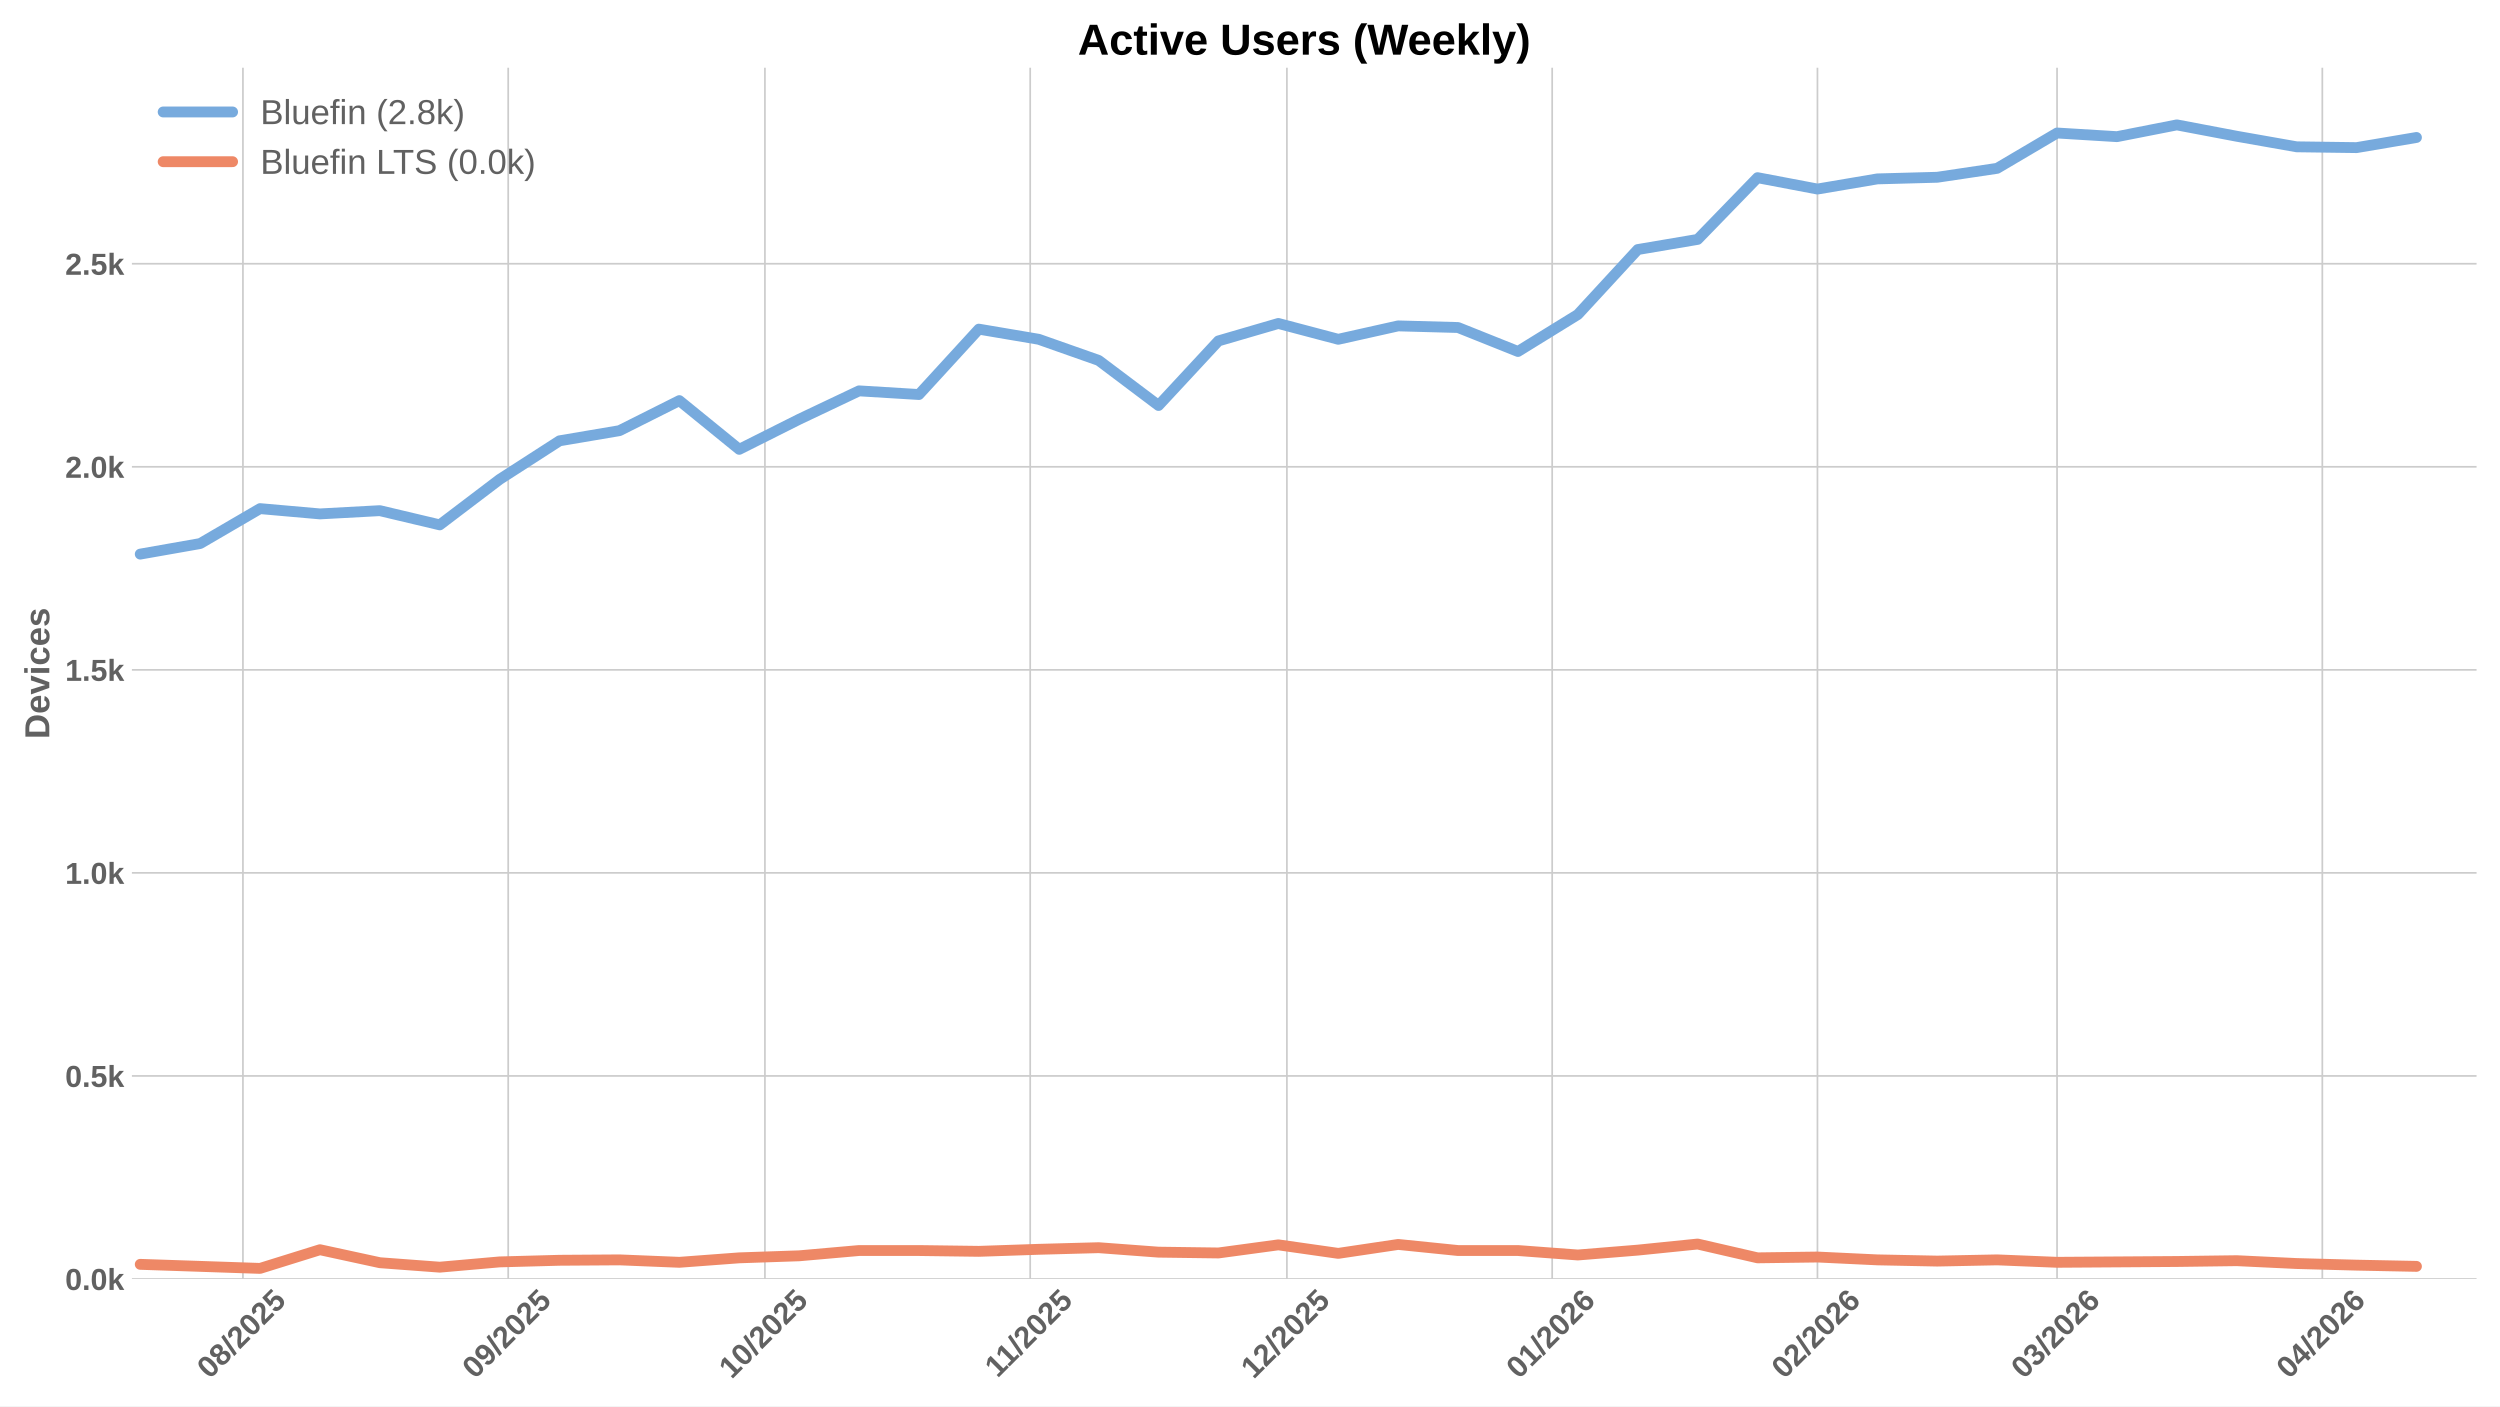
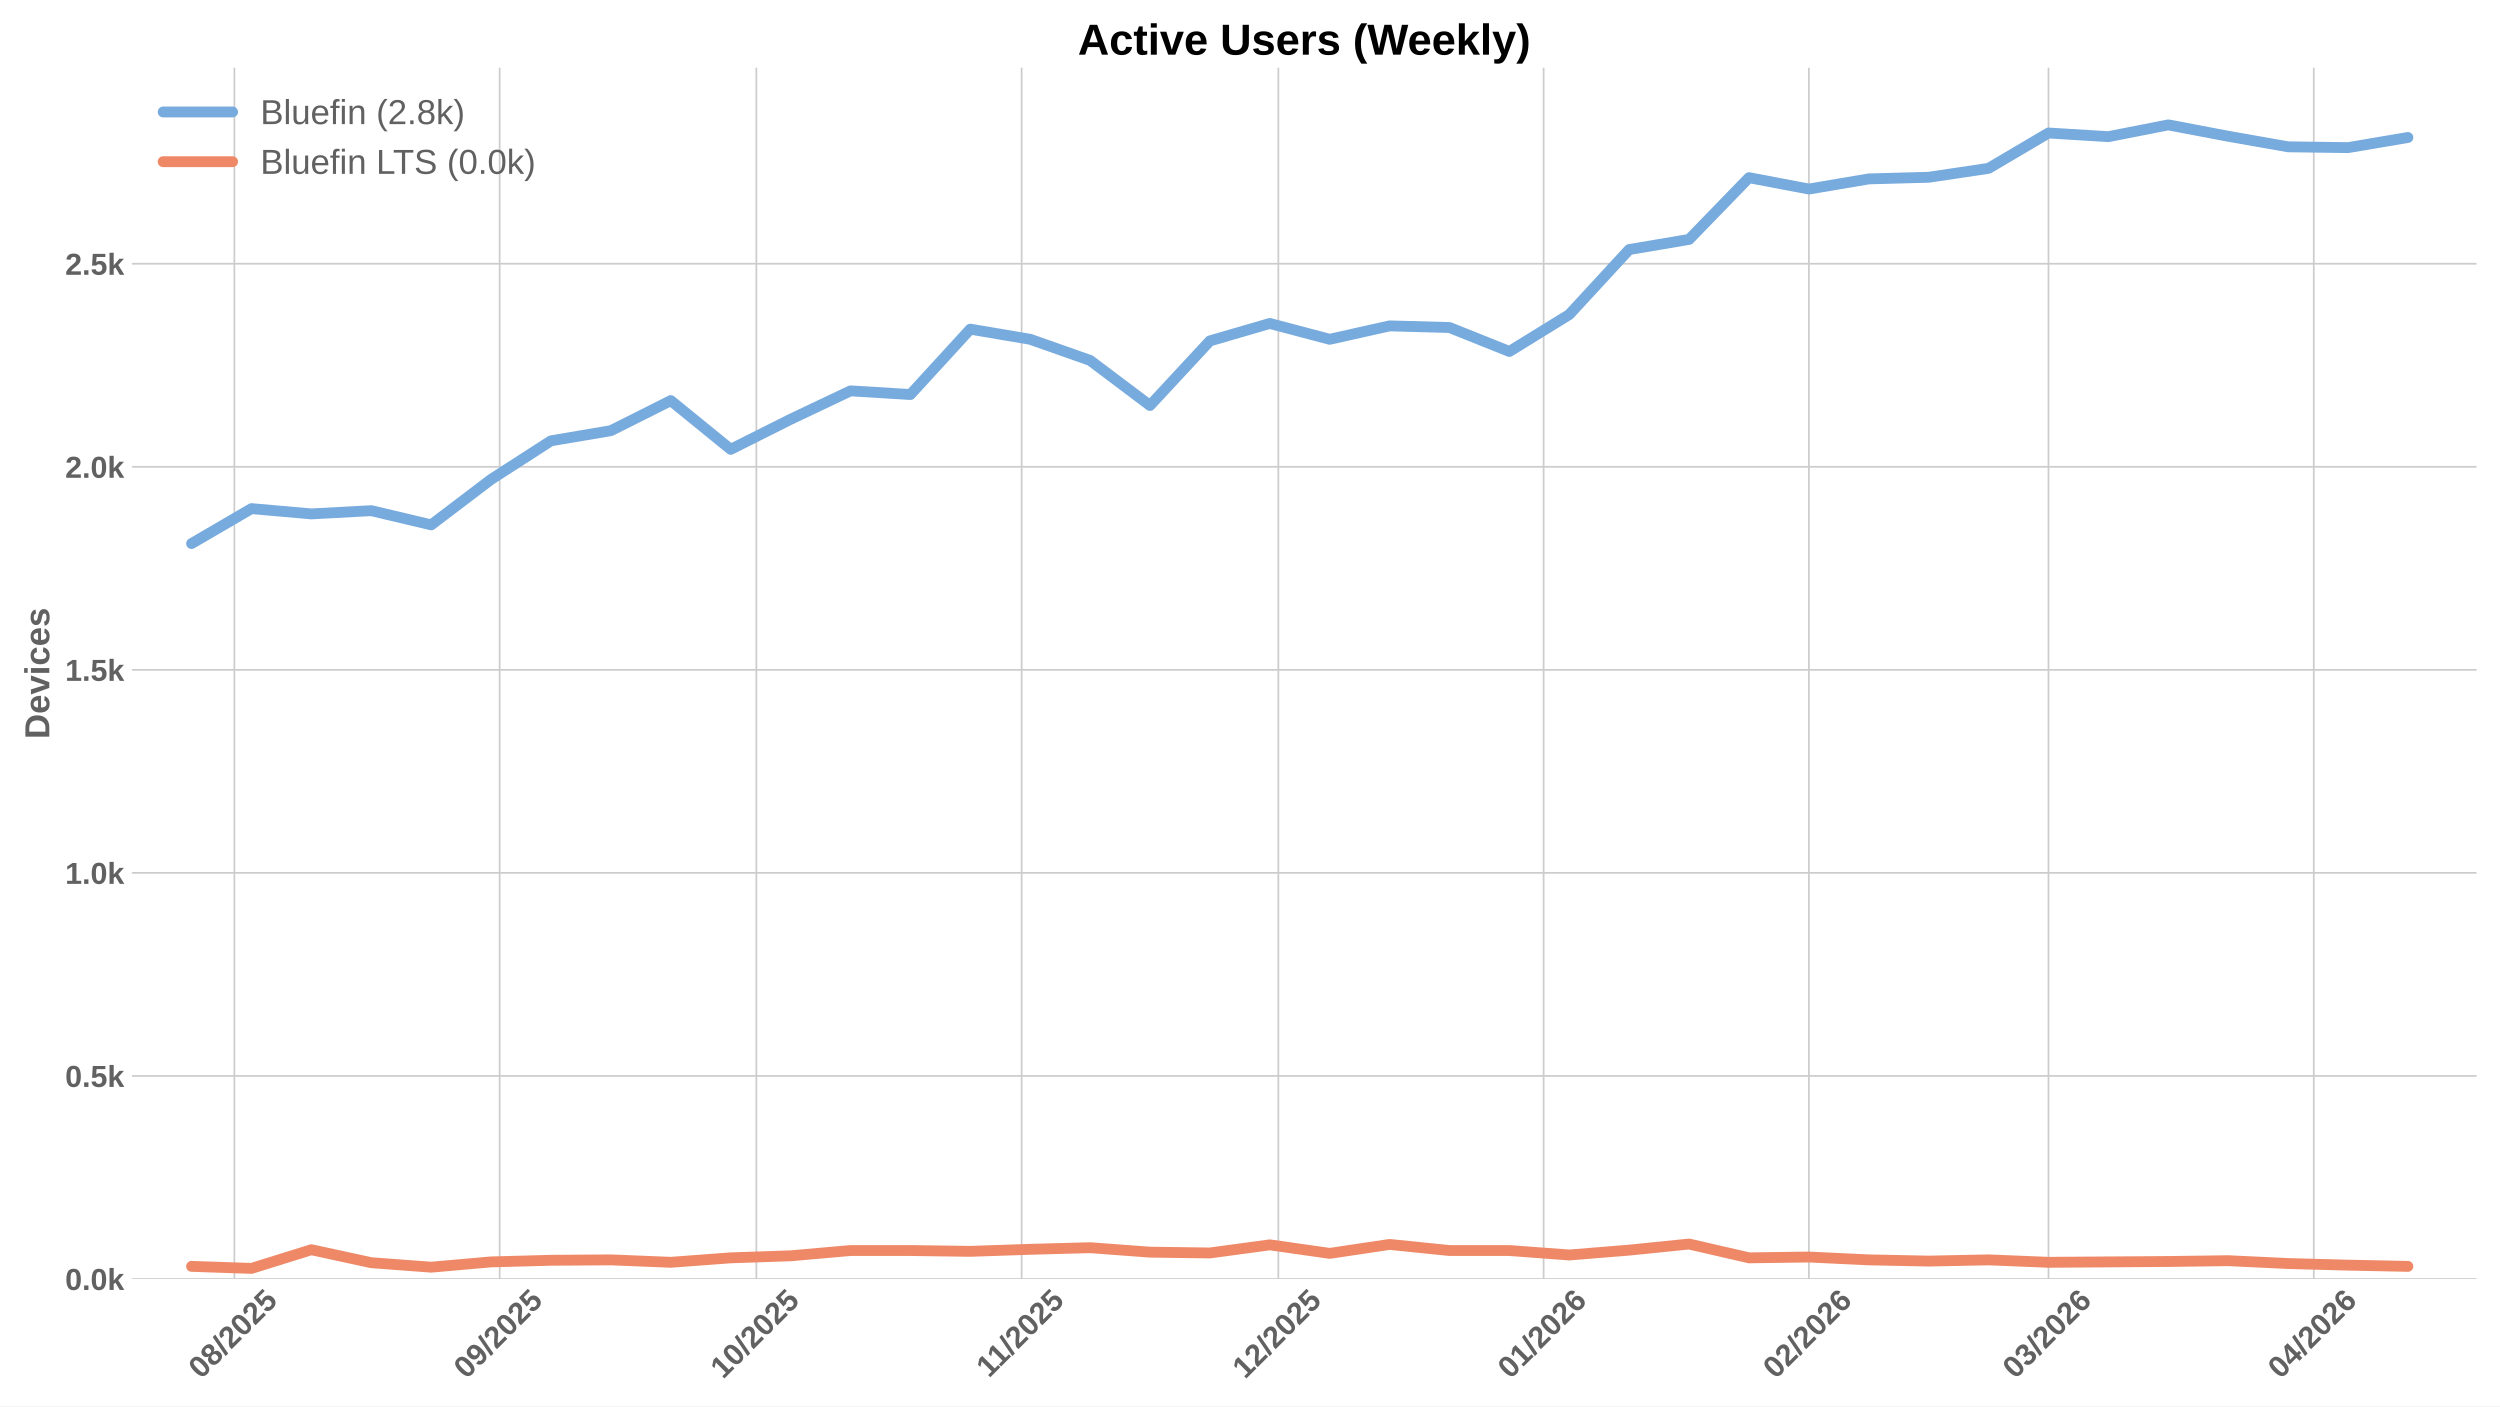
<svg xmlns="http://www.w3.org/2000/svg" xmlns:xlink="http://www.w3.org/1999/xlink" width="1152pt" height="648pt" viewBox="0 0 1152 648" version="1.1">
  <defs>
    <style type="text/css">*{stroke-linejoin: round; stroke-linecap: butt}</style>
  </defs>
  <g id="figure_1">
    <g id="patch_1">
      <path d="M 0 648  L 1152 648  L 1152 0  L 0 0  z " style="fill: #ffffff" />
    </g>
    <g id="axes_1">
      <g id="patch_2">
        <path d="M 60.78 589.343  L 1141.2 589.343  L 1141.2 31.2  L 60.78 31.2  z " style="fill: #ffffff" />
      </g>
      <g id="matplotlib.axis_1">
        <g id="xtick_1">
          <g id="line2d_1">
-             <path d="M 111.943 589.343  L 111.943 31.2  " clip-path="url(#p2aea9ec9ef)" style="fill: none; stroke: #cccccc; stroke-width: 0.8; stroke-linecap: round" />
+             <path d="M 108 589.343  L 108 31.2  " clip-path="url(#p8c7427557e)" style="fill: none; stroke: #cccccc; stroke-width: 0.8; stroke-linecap: round" />
          </g>
          <g id="line2d_2" />
          <g id="text_1">
-             <g style="fill: #616161" transform="translate(96.61261 635.7977) rotate(-45) scale(0.14 -0.14)">
+             <g style="fill: #616161" transform="translate(92.66933 635.7977) rotate(-45) scale(0.14 -0.14)">
              <defs>
                <path id="LiberationSans-Bold-30" d="M 3297 2203  Q 3297 1088 2914 512  Q 2531 -63 1766 -63  Q 253 -63 253 2203  Q 253 2994 418 3494  Q 584 3994 915 4231  Q 1247 4469 1791 4469  Q 2572 4469 2934 3903  Q 3297 3338 3297 2203  z M 2416 2203  Q 2416 2813 2356 3150  Q 2297 3488 2165 3634  Q 2034 3781 1784 3781  Q 1519 3781 1383 3632  Q 1247 3484 1189 3148  Q 1131 2813 1131 2203  Q 1131 1600 1192 1261  Q 1253 922 1386 775  Q 1519 628 1772 628  Q 2022 628 2158 783  Q 2294 938 2355 1278  Q 2416 1619 2416 2203  z " transform="scale(0.015625)" />
                <path id="LiberationSans-Bold-38" d="M 3363 1241  Q 3363 622 2953 279  Q 2544 -63 1784 -63  Q 1031 -63 617 278  Q 203 619 203 1234  Q 203 1656 447 1945  Q 691 2234 1100 2303  L 1100 2316  Q 744 2394 525 2669  Q 306 2944 306 3303  Q 306 3844 689 4156  Q 1072 4469 1772 4469  Q 2488 4469 2870 4164  Q 3253 3859 3253 3297  Q 3253 2938 3036 2666  Q 2819 2394 2453 2322  L 2453 2309  Q 2878 2241 3120 1961  Q 3363 1681 3363 1241  z M 2350 3250  Q 2350 3563 2206 3708  Q 2063 3853 1772 3853  Q 1203 3853 1203 3250  Q 1203 2619 1778 2619  Q 2066 2619 2208 2766  Q 2350 2913 2350 3250  z M 2453 1313  Q 2453 2003 1766 2003  Q 1447 2003 1276 1822  Q 1106 1641 1106 1300  Q 1106 913 1275 734  Q 1444 556 1791 556  Q 2131 556 2292 734  Q 2453 913 2453 1313  z " transform="scale(0.015625)" />
                <path id="LiberationSans-Bold-2f" d="M 63 -128  L 972 4638  L 1716 4638  L 822 -128  L 63 -128  z " transform="scale(0.015625)" />
                <path id="LiberationSans-Bold-32" d="M 222 0  L 222 609  Q 394 988 711 1347  Q 1028 1706 1509 2097  Q 1972 2472 2158 2715  Q 2344 2959 2344 3194  Q 2344 3769 1766 3769  Q 1484 3769 1336 3617  Q 1188 3466 1144 3163  L 259 3213  Q 334 3825 717 4147  Q 1100 4469 1759 4469  Q 2472 4469 2853 4144  Q 3234 3819 3234 3231  Q 3234 2922 3112 2672  Q 2991 2422 2800 2211  Q 2609 2000 2376 1815  Q 2144 1631 1925 1456  Q 1706 1281 1526 1103  Q 1347 925 1259 722  L 3303 722  L 3303 0  L 222 0  z " transform="scale(0.015625)" />
                <path id="LiberationSans-Bold-35" d="M 3381 1466  Q 3381 766 2945 351  Q 2509 -63 1750 -63  Q 1088 -63 689 235  Q 291 534 197 1100  L 1075 1172  Q 1144 891 1319 762  Q 1494 634 1759 634  Q 2088 634 2283 843  Q 2478 1053 2478 1447  Q 2478 1794 2293 2001  Q 2109 2209 1778 2209  Q 1413 2209 1181 1925  L 325 1925  L 478 4403  L 3125 4403  L 3125 3750  L 1275 3750  L 1203 2638  Q 1522 2919 2000 2919  Q 2628 2919 3004 2528  Q 3381 2138 3381 1466  z " transform="scale(0.015625)" />
              </defs>
              <use xlink:href="#LiberationSans-Bold-30" />
              <use xlink:href="#LiberationSans-Bold-38" transform="translate(55.61523 0)" />
              <use xlink:href="#LiberationSans-Bold-2f" transform="translate(111.2305 0)" />
              <use xlink:href="#LiberationSans-Bold-32" transform="translate(139.0137 0)" />
              <use xlink:href="#LiberationSans-Bold-30" transform="translate(194.6289 0)" />
              <use xlink:href="#LiberationSans-Bold-32" transform="translate(250.2441 0)" />
              <use xlink:href="#LiberationSans-Bold-35" transform="translate(305.8594 0)" />
            </g>
          </g>
        </g>
        <g id="xtick_2">
          <g id="line2d_3">
-             <path d="M 234.18 589.343  L 234.18 31.2  " clip-path="url(#p2aea9ec9ef)" style="fill: none; stroke: #cccccc; stroke-width: 0.8; stroke-linecap: round" />
+             <path d="M 230.237 589.343  L 230.237 31.2  " clip-path="url(#p8c7427557e)" style="fill: none; stroke: #cccccc; stroke-width: 0.8; stroke-linecap: round" />
          </g>
          <g id="line2d_4" />
          <g id="text_2">
-             <g style="fill: #616161" transform="translate(218.8499 635.7977) rotate(-45) scale(0.14 -0.14)">
+             <g style="fill: #616161" transform="translate(214.9066 635.7977) rotate(-45) scale(0.14 -0.14)">
              <defs>
                <path id="LiberationSans-Bold-39" d="M 3322 2272  Q 3322 1100 2894 518  Q 2466 -63 1678 -63  Q 1097 -63 767 185  Q 438 434 300 972  L 1125 1088  Q 1247 628 1688 628  Q 2056 628 2254 981  Q 2453 1334 2459 2028  Q 2341 1794 2070 1661  Q 1800 1528 1488 1528  Q 906 1528 564 1923  Q 222 2319 222 2994  Q 222 3688 623 4078  Q 1025 4469 1759 4469  Q 2550 4469 2936 3920  Q 3322 3372 3322 2272  z M 2394 2888  Q 2394 3297 2214 3539  Q 2034 3781 1738 3781  Q 1447 3781 1280 3570  Q 1113 3359 1113 2988  Q 1113 2622 1278 2401  Q 1444 2181 1741 2181  Q 2022 2181 2208 2373  Q 2394 2566 2394 2888  z " transform="scale(0.015625)" />
              </defs>
              <use xlink:href="#LiberationSans-Bold-30" />
              <use xlink:href="#LiberationSans-Bold-39" transform="translate(55.61523 0)" />
              <use xlink:href="#LiberationSans-Bold-2f" transform="translate(111.2305 0)" />
              <use xlink:href="#LiberationSans-Bold-32" transform="translate(139.0137 0)" />
              <use xlink:href="#LiberationSans-Bold-30" transform="translate(194.6289 0)" />
              <use xlink:href="#LiberationSans-Bold-32" transform="translate(250.2441 0)" />
              <use xlink:href="#LiberationSans-Bold-35" transform="translate(305.8594 0)" />
            </g>
          </g>
        </g>
        <g id="xtick_3">
          <g id="line2d_5">
-             <path d="M 352.474 589.343  L 352.474 31.2  " clip-path="url(#p2aea9ec9ef)" style="fill: none; stroke: #cccccc; stroke-width: 0.8; stroke-linecap: round" />
+             <path d="M 348.531 589.343  L 348.531 31.2  " clip-path="url(#p8c7427557e)" style="fill: none; stroke: #cccccc; stroke-width: 0.8; stroke-linecap: round" />
          </g>
          <g id="line2d_6" />
          <g id="text_3">
-             <g style="fill: #616161" transform="translate(337.1441 635.7977) rotate(-45) scale(0.14 -0.14)">
+             <g style="fill: #616161" transform="translate(333.2008 635.7977) rotate(-45) scale(0.14 -0.14)">
              <defs>
                <path id="LiberationSans-Bold-31" d="M 403 0  L 403 653  L 1494 653  L 1494 3656  L 438 2997  L 438 3688  L 1541 4403  L 2372 4403  L 2372 653  L 3381 653  L 3381 0  L 403 0  z " transform="scale(0.015625)" />
              </defs>
              <use xlink:href="#LiberationSans-Bold-31" />
              <use xlink:href="#LiberationSans-Bold-30" transform="translate(55.61523 0)" />
              <use xlink:href="#LiberationSans-Bold-2f" transform="translate(111.2305 0)" />
              <use xlink:href="#LiberationSans-Bold-32" transform="translate(139.0137 0)" />
              <use xlink:href="#LiberationSans-Bold-30" transform="translate(194.6289 0)" />
              <use xlink:href="#LiberationSans-Bold-32" transform="translate(250.2441 0)" />
              <use xlink:href="#LiberationSans-Bold-35" transform="translate(305.8594 0)" />
            </g>
          </g>
        </g>
        <g id="xtick_4">
          <g id="line2d_7">
-             <path d="M 474.712 589.343  L 474.712 31.2  " clip-path="url(#p2aea9ec9ef)" style="fill: none; stroke: #cccccc; stroke-width: 0.8; stroke-linecap: round" />
+             <path d="M 470.768 589.343  L 470.768 31.2  " clip-path="url(#p8c7427557e)" style="fill: none; stroke: #cccccc; stroke-width: 0.8; stroke-linecap: round" />
          </g>
          <g id="line2d_8" />
          <g id="text_4">
-             <g style="fill: #616161" transform="translate(459.6536 635.2532) rotate(-45) scale(0.14 -0.14)">
+             <g style="fill: #616161" transform="translate(455.7103 635.2532) rotate(-45) scale(0.14 -0.14)">
              <use xlink:href="#LiberationSans-Bold-31" />
              <use xlink:href="#LiberationSans-Bold-31" transform="translate(50.11523 0)" />
              <use xlink:href="#LiberationSans-Bold-2f" transform="translate(105.7305 0)" />
              <use xlink:href="#LiberationSans-Bold-32" transform="translate(133.5137 0)" />
              <use xlink:href="#LiberationSans-Bold-30" transform="translate(189.1289 0)" />
              <use xlink:href="#LiberationSans-Bold-32" transform="translate(244.7441 0)" />
              <use xlink:href="#LiberationSans-Bold-35" transform="translate(300.3594 0)" />
            </g>
          </g>
        </g>
        <g id="xtick_5">
          <g id="line2d_9">
-             <path d="M 593.006 589.343  L 593.006 31.2  " clip-path="url(#p2aea9ec9ef)" style="fill: none; stroke: #cccccc; stroke-width: 0.8; stroke-linecap: round" />
+             <path d="M 589.063 589.343  L 589.063 31.2  " clip-path="url(#p8c7427557e)" style="fill: none; stroke: #cccccc; stroke-width: 0.8; stroke-linecap: round" />
          </g>
          <g id="line2d_10" />
          <g id="text_5">
-             <g style="fill: #616161" transform="translate(577.6755 635.7977) rotate(-45) scale(0.14 -0.14)">
+             <g style="fill: #616161" transform="translate(573.7323 635.7977) rotate(-45) scale(0.14 -0.14)">
              <use xlink:href="#LiberationSans-Bold-31" />
              <use xlink:href="#LiberationSans-Bold-32" transform="translate(55.61523 0)" />
              <use xlink:href="#LiberationSans-Bold-2f" transform="translate(111.2305 0)" />
              <use xlink:href="#LiberationSans-Bold-32" transform="translate(139.0137 0)" />
              <use xlink:href="#LiberationSans-Bold-30" transform="translate(194.6289 0)" />
              <use xlink:href="#LiberationSans-Bold-32" transform="translate(250.2441 0)" />
              <use xlink:href="#LiberationSans-Bold-35" transform="translate(305.8594 0)" />
            </g>
          </g>
        </g>
        <g id="xtick_6">
          <g id="line2d_11">
-             <path d="M 715.243 589.343  L 715.243 31.2  " clip-path="url(#p2aea9ec9ef)" style="fill: none; stroke: #cccccc; stroke-width: 0.8; stroke-linecap: round" />
+             <path d="M 711.3 589.343  L 711.3 31.2  " clip-path="url(#p8c7427557e)" style="fill: none; stroke: #cccccc; stroke-width: 0.8; stroke-linecap: round" />
          </g>
          <g id="line2d_12" />
          <g id="text_6">
-             <g style="fill: #616161" transform="translate(699.9128 635.7977) rotate(-45) scale(0.14 -0.14)">
+             <g style="fill: #616161" transform="translate(695.9696 635.7977) rotate(-45) scale(0.14 -0.14)">
              <defs>
                <path id="LiberationSans-Bold-36" d="M 3328 1441  Q 3328 738 2934 337  Q 2541 -63 1847 -63  Q 1069 -63 651 482  Q 234 1028 234 2100  Q 234 3278 657 3873  Q 1081 4469 1869 4469  Q 2428 4469 2751 4222  Q 3075 3975 3209 3456  L 2381 3341  Q 2263 3775 1850 3775  Q 1497 3775 1295 3422  Q 1094 3069 1094 2350  Q 1234 2584 1484 2709  Q 1734 2834 2050 2834  Q 2641 2834 2984 2459  Q 3328 2084 3328 1441  z M 2447 1416  Q 2447 1791 2273 1989  Q 2100 2188 1797 2188  Q 1506 2188 1331 2002  Q 1156 1816 1156 1509  Q 1156 1125 1339 873  Q 1522 622 1819 622  Q 2116 622 2281 833  Q 2447 1044 2447 1416  z " transform="scale(0.015625)" />
              </defs>
              <use xlink:href="#LiberationSans-Bold-30" />
              <use xlink:href="#LiberationSans-Bold-31" transform="translate(55.61523 0)" />
              <use xlink:href="#LiberationSans-Bold-2f" transform="translate(111.2305 0)" />
              <use xlink:href="#LiberationSans-Bold-32" transform="translate(139.0137 0)" />
              <use xlink:href="#LiberationSans-Bold-30" transform="translate(194.6289 0)" />
              <use xlink:href="#LiberationSans-Bold-32" transform="translate(250.2441 0)" />
              <use xlink:href="#LiberationSans-Bold-36" transform="translate(305.8594 0)" />
            </g>
          </g>
        </g>
        <g id="xtick_7">
          <g id="line2d_13">
-             <path d="M 837.48 589.343  L 837.48 31.2  " clip-path="url(#p2aea9ec9ef)" style="fill: none; stroke: #cccccc; stroke-width: 0.8; stroke-linecap: round" />
+             <path d="M 833.537 589.343  L 833.537 31.2  " clip-path="url(#p8c7427557e)" style="fill: none; stroke: #cccccc; stroke-width: 0.8; stroke-linecap: round" />
          </g>
          <g id="line2d_14" />
          <g id="text_7">
-             <g style="fill: #616161" transform="translate(822.1501 635.7977) rotate(-45) scale(0.14 -0.14)">
+             <g style="fill: #616161" transform="translate(818.2069 635.7977) rotate(-45) scale(0.14 -0.14)">
              <use xlink:href="#LiberationSans-Bold-30" />
              <use xlink:href="#LiberationSans-Bold-32" transform="translate(55.61523 0)" />
              <use xlink:href="#LiberationSans-Bold-2f" transform="translate(111.2305 0)" />
              <use xlink:href="#LiberationSans-Bold-32" transform="translate(139.0137 0)" />
              <use xlink:href="#LiberationSans-Bold-30" transform="translate(194.6289 0)" />
              <use xlink:href="#LiberationSans-Bold-32" transform="translate(250.2441 0)" />
              <use xlink:href="#LiberationSans-Bold-36" transform="translate(305.8594 0)" />
            </g>
          </g>
        </g>
        <g id="xtick_8">
          <g id="line2d_15">
-             <path d="M 947.888 589.343  L 947.888 31.2  " clip-path="url(#p2aea9ec9ef)" style="fill: none; stroke: #cccccc; stroke-width: 0.8; stroke-linecap: round" />
+             <path d="M 943.945 589.343  L 943.945 31.2  " clip-path="url(#p8c7427557e)" style="fill: none; stroke: #cccccc; stroke-width: 0.8; stroke-linecap: round" />
          </g>
          <g id="line2d_16" />
          <g id="text_8">
-             <g style="fill: #616161" transform="translate(932.558 635.7977) rotate(-45) scale(0.14 -0.14)">
+             <g style="fill: #616161" transform="translate(928.6147 635.7977) rotate(-45) scale(0.14 -0.14)">
              <defs>
                <path id="LiberationSans-Bold-33" d="M 3328 1222  Q 3328 603 2922 265  Q 2516 -72 1766 -72  Q 1056 -72 637 254  Q 219 581 147 1197  L 1041 1275  Q 1125 641 1763 641  Q 2078 641 2253 797  Q 2428 953 2428 1275  Q 2428 1569 2215 1725  Q 2003 1881 1584 1881  L 1278 1881  L 1278 2591  L 1566 2591  Q 1944 2591 2134 2745  Q 2325 2900 2325 3188  Q 2325 3459 2173 3614  Q 2022 3769 1731 3769  Q 1459 3769 1292 3619  Q 1125 3469 1100 3194  L 222 3256  Q 291 3825 694 4147  Q 1097 4469 1747 4469  Q 2438 4469 2827 4158  Q 3216 3847 3216 3297  Q 3216 2884 2973 2618  Q 2731 2353 2275 2266  L 2275 2253  Q 2781 2194 3054 1920  Q 3328 1647 3328 1222  z " transform="scale(0.015625)" />
              </defs>
              <use xlink:href="#LiberationSans-Bold-30" />
              <use xlink:href="#LiberationSans-Bold-33" transform="translate(55.61523 0)" />
              <use xlink:href="#LiberationSans-Bold-2f" transform="translate(111.2305 0)" />
              <use xlink:href="#LiberationSans-Bold-32" transform="translate(139.0137 0)" />
              <use xlink:href="#LiberationSans-Bold-30" transform="translate(194.6289 0)" />
              <use xlink:href="#LiberationSans-Bold-32" transform="translate(250.2441 0)" />
              <use xlink:href="#LiberationSans-Bold-36" transform="translate(305.8594 0)" />
            </g>
          </g>
        </g>
        <g id="xtick_9">
          <g id="line2d_17">
-             <path d="M 1070.126 589.343  L 1070.126 31.2  " clip-path="url(#p2aea9ec9ef)" style="fill: none; stroke: #cccccc; stroke-width: 0.8; stroke-linecap: round" />
+             <path d="M 1066.182 589.343  L 1066.182 31.2  " clip-path="url(#p8c7427557e)" style="fill: none; stroke: #cccccc; stroke-width: 0.8; stroke-linecap: round" />
          </g>
          <g id="line2d_18" />
          <g id="text_9">
-             <g style="fill: #616161" transform="translate(1054.795 635.7977) rotate(-45) scale(0.14 -0.14)">
+             <g style="fill: #616161" transform="translate(1050.852 635.7977) rotate(-45) scale(0.14 -0.14)">
              <defs>
                <path id="LiberationSans-Bold-34" d="M 2938 897  L 2938 0  L 2100 0  L 2100 897  L 97 897  L 97 1556  L 1956 4403  L 2938 4403  L 2938 1550  L 3525 1550  L 3525 897  L 2938 897  z M 2100 2991  Q 2100 3159 2111 3356  Q 2122 3553 2128 3609  Q 2047 3434 1834 3103  L 813 1550  L 2100 1550  L 2100 2991  z " transform="scale(0.015625)" />
              </defs>
              <use xlink:href="#LiberationSans-Bold-30" />
              <use xlink:href="#LiberationSans-Bold-34" transform="translate(55.61523 0)" />
              <use xlink:href="#LiberationSans-Bold-2f" transform="translate(111.2305 0)" />
              <use xlink:href="#LiberationSans-Bold-32" transform="translate(139.0137 0)" />
              <use xlink:href="#LiberationSans-Bold-30" transform="translate(194.6289 0)" />
              <use xlink:href="#LiberationSans-Bold-32" transform="translate(250.2441 0)" />
              <use xlink:href="#LiberationSans-Bold-36" transform="translate(305.8594 0)" />
            </g>
          </g>
        </g>
      </g>
      <g id="matplotlib.axis_2">
        <g id="ytick_1">
          <g id="line2d_19">
-             <path d="M 60.78 589.343  L 1141.2 589.343  " clip-path="url(#p2aea9ec9ef)" style="fill: none; stroke: #cccccc; stroke-width: 0.8; stroke-linecap: round" />
+             <path d="M 60.78 589.343  L 1141.2 589.343  " clip-path="url(#p8c7427557e)" style="fill: none; stroke: #cccccc; stroke-width: 0.8; stroke-linecap: round" />
          </g>
          <g id="line2d_20" />
          <g id="text_10">
            <g style="fill: #616161" transform="translate(30.03469 594.416) scale(0.14 -0.14)">
              <defs>
                <path id="LiberationSans-Bold-2e" d="M 434 0  L 434 953  L 1338 953  L 1338 0  L 434 0  z " transform="scale(0.015625)" />
                <path id="LiberationSans-Bold-6b" d="M 2606 0  L 1703 1531  L 1325 1269  L 1325 0  L 447 0  L 447 4638  L 1325 4638  L 1325 1981  L 2531 3381  L 3475 3381  L 2288 2063  L 3566 0  L 2606 0  z " transform="scale(0.015625)" />
              </defs>
              <use xlink:href="#LiberationSans-Bold-30" />
              <use xlink:href="#LiberationSans-Bold-2e" transform="translate(55.61523 0)" />
              <use xlink:href="#LiberationSans-Bold-30" transform="translate(83.39844 0)" />
              <use xlink:href="#LiberationSans-Bold-6b" transform="translate(139.0137 0)" />
            </g>
          </g>
        </g>
        <g id="ytick_2">
          <g id="line2d_21">
-             <path d="M 60.78 495.783  L 1141.2 495.783  " clip-path="url(#p2aea9ec9ef)" style="fill: none; stroke: #cccccc; stroke-width: 0.8; stroke-linecap: round" />
+             <path d="M 60.78 495.783  L 1141.2 495.783  " clip-path="url(#p8c7427557e)" style="fill: none; stroke: #cccccc; stroke-width: 0.8; stroke-linecap: round" />
          </g>
          <g id="line2d_22" />
          <g id="text_11">
            <g style="fill: #616161" transform="translate(30.03469 500.8557) scale(0.14 -0.14)">
              <use xlink:href="#LiberationSans-Bold-30" />
              <use xlink:href="#LiberationSans-Bold-2e" transform="translate(55.61523 0)" />
              <use xlink:href="#LiberationSans-Bold-35" transform="translate(83.39844 0)" />
              <use xlink:href="#LiberationSans-Bold-6b" transform="translate(139.0137 0)" />
            </g>
          </g>
        </g>
        <g id="ytick_3">
          <g id="line2d_23">
-             <path d="M 60.78 402.223  L 1141.2 402.223  " clip-path="url(#p2aea9ec9ef)" style="fill: none; stroke: #cccccc; stroke-width: 0.8; stroke-linecap: round" />
+             <path d="M 60.78 402.223  L 1141.2 402.223  " clip-path="url(#p8c7427557e)" style="fill: none; stroke: #cccccc; stroke-width: 0.8; stroke-linecap: round" />
          </g>
          <g id="line2d_24" />
          <g id="text_12">
            <g style="fill: #616161" transform="translate(30.03469 407.2954) scale(0.14 -0.14)">
              <use xlink:href="#LiberationSans-Bold-31" />
              <use xlink:href="#LiberationSans-Bold-2e" transform="translate(55.61523 0)" />
              <use xlink:href="#LiberationSans-Bold-30" transform="translate(83.39844 0)" />
              <use xlink:href="#LiberationSans-Bold-6b" transform="translate(139.0137 0)" />
            </g>
          </g>
        </g>
        <g id="ytick_4">
          <g id="line2d_25">
-             <path d="M 60.78 308.662  L 1141.2 308.662  " clip-path="url(#p2aea9ec9ef)" style="fill: none; stroke: #cccccc; stroke-width: 0.8; stroke-linecap: round" />
+             <path d="M 60.78 308.662  L 1141.2 308.662  " clip-path="url(#p8c7427557e)" style="fill: none; stroke: #cccccc; stroke-width: 0.8; stroke-linecap: round" />
          </g>
          <g id="line2d_26" />
          <g id="text_13">
            <g style="fill: #616161" transform="translate(30.03469 313.7352) scale(0.14 -0.14)">
              <use xlink:href="#LiberationSans-Bold-31" />
              <use xlink:href="#LiberationSans-Bold-2e" transform="translate(55.61523 0)" />
              <use xlink:href="#LiberationSans-Bold-35" transform="translate(83.39844 0)" />
              <use xlink:href="#LiberationSans-Bold-6b" transform="translate(139.0137 0)" />
            </g>
          </g>
        </g>
        <g id="ytick_5">
          <g id="line2d_27">
-             <path d="M 60.78 215.102  L 1141.2 215.102  " clip-path="url(#p2aea9ec9ef)" style="fill: none; stroke: #cccccc; stroke-width: 0.8; stroke-linecap: round" />
+             <path d="M 60.78 215.102  L 1141.2 215.102  " clip-path="url(#p8c7427557e)" style="fill: none; stroke: #cccccc; stroke-width: 0.8; stroke-linecap: round" />
          </g>
          <g id="line2d_28" />
          <g id="text_14">
            <g style="fill: #616161" transform="translate(30.03469 220.1749) scale(0.14 -0.14)">
              <use xlink:href="#LiberationSans-Bold-32" />
              <use xlink:href="#LiberationSans-Bold-2e" transform="translate(55.61523 0)" />
              <use xlink:href="#LiberationSans-Bold-30" transform="translate(83.39844 0)" />
              <use xlink:href="#LiberationSans-Bold-6b" transform="translate(139.0137 0)" />
            </g>
          </g>
        </g>
        <g id="ytick_6">
          <g id="line2d_29">
-             <path d="M 60.78 121.542  L 1141.2 121.542  " clip-path="url(#p2aea9ec9ef)" style="fill: none; stroke: #cccccc; stroke-width: 0.8; stroke-linecap: round" />
+             <path d="M 60.78 121.542  L 1141.2 121.542  " clip-path="url(#p8c7427557e)" style="fill: none; stroke: #cccccc; stroke-width: 0.8; stroke-linecap: round" />
          </g>
          <g id="line2d_30" />
          <g id="text_15">
            <g style="fill: #616161" transform="translate(30.03469 126.6146) scale(0.14 -0.14)">
              <use xlink:href="#LiberationSans-Bold-32" />
              <use xlink:href="#LiberationSans-Bold-2e" transform="translate(55.61523 0)" />
              <use xlink:href="#LiberationSans-Bold-35" transform="translate(83.39844 0)" />
              <use xlink:href="#LiberationSans-Bold-6b" transform="translate(139.0137 0)" />
            </g>
          </g>
        </g>
        <g id="text_16">
          <g style="fill: #616161" transform="translate(22.71469 340.5153) rotate(-90) scale(0.16 -0.16)">
            <defs>
              <path id="LiberationSans-Bold-44" d="M 4353 2234  Q 4353 1553 4086 1045  Q 3819 538 3330 269  Q 2841 0 2209 0  L 428 0  L 428 4403  L 2022 4403  Q 3134 4403 3743 3842  Q 4353 3281 4353 2234  z M 3425 2234  Q 3425 2944 3056 3317  Q 2688 3691 2003 3691  L 1350 3691  L 1350 713  L 2131 713  Q 2725 713 3075 1122  Q 3425 1531 3425 2234  z " transform="scale(0.015625)" />
              <path id="LiberationSans-Bold-65" d="M 1831 -63  Q 1069 -63 659 389  Q 250 841 250 1706  Q 250 2544 665 2994  Q 1081 3444 1844 3444  Q 2572 3444 2956 2961  Q 3341 2478 3341 1547  L 3341 1522  L 1172 1522  Q 1172 1028 1355 776  Q 1538 525 1875 525  Q 2341 525 2463 928  L 3291 856  Q 2931 -63 1831 -63  z M 1831 2891  Q 1522 2891 1355 2675  Q 1188 2459 1178 2072  L 2491 2072  Q 2466 2481 2294 2686  Q 2122 2891 1831 2891  z " transform="scale(0.015625)" />
              <path id="LiberationSans-Bold-76" d="M 2284 0  L 1234 0  L 25 3381  L 953 3381  L 1544 1491  Q 1591 1334 1766 709  Q 1797 838 1894 1159  Q 1991 1481 2613 3381  L 3531 3381  L 2284 0  z " transform="scale(0.015625)" />
              <path id="LiberationSans-Bold-69" d="M 447 3991  L 447 4638  L 1325 4638  L 1325 3991  L 447 3991  z M 447 0  L 447 3381  L 1325 3381  L 1325 0  L 447 0  z " transform="scale(0.015625)" />
              <path id="LiberationSans-Bold-63" d="M 1856 -63  Q 1088 -63 669 395  Q 250 853 250 1672  Q 250 2509 672 2976  Q 1094 3444 1869 3444  Q 2466 3444 2856 3144  Q 3247 2844 3347 2316  L 2463 2272  Q 2425 2531 2275 2686  Q 2125 2841 1850 2841  Q 1172 2841 1172 1706  Q 1172 538 1863 538  Q 2113 538 2281 695  Q 2450 853 2491 1166  L 3372 1125  Q 3325 778 3123 506  Q 2922 234 2594 85  Q 2266 -63 1856 -63  z " transform="scale(0.015625)" />
              <path id="LiberationSans-Bold-73" d="M 3297 988  Q 3297 497 2895 217  Q 2494 -63 1784 -63  Q 1088 -63 717 157  Q 347 378 225 844  L 997 959  Q 1063 719 1223 619  Q 1384 519 1784 519  Q 2153 519 2322 612  Q 2491 706 2491 906  Q 2491 1069 2355 1164  Q 2219 1259 1894 1325  Q 1150 1472 890 1598  Q 631 1725 495 1926  Q 359 2128 359 2422  Q 359 2906 732 3176  Q 1106 3447 1791 3447  Q 2394 3447 2761 3212  Q 3128 2978 3219 2534  L 2441 2453  Q 2403 2659 2256 2761  Q 2109 2863 1791 2863  Q 1478 2863 1322 2783  Q 1166 2703 1166 2516  Q 1166 2369 1286 2283  Q 1406 2197 1691 2141  Q 2088 2059 2395 1973  Q 2703 1888 2889 1769  Q 3075 1650 3186 1464  Q 3297 1278 3297 988  z " transform="scale(0.015625)" />
            </defs>
            <use xlink:href="#LiberationSans-Bold-44" />
            <use xlink:href="#LiberationSans-Bold-65" transform="translate(72.2168 0)" />
            <use xlink:href="#LiberationSans-Bold-76" transform="translate(127.832 0)" />
            <use xlink:href="#LiberationSans-Bold-69" transform="translate(183.4473 0)" />
            <use xlink:href="#LiberationSans-Bold-63" transform="translate(211.2305 0)" />
            <use xlink:href="#LiberationSans-Bold-65" transform="translate(266.8457 0)" />
            <use xlink:href="#LiberationSans-Bold-73" transform="translate(322.4609 0)" />
          </g>
        </g>
      </g>
      <g id="line2d_31">
-         <path d="M 64.625 255.333  L 92.227 250.468  L 119.829 234.375  L 147.431 236.808  L 175.033 235.311  L 202.635 241.86  L 230.237 220.903  L 257.839 203.126  L 285.441 198.448  L 313.043 184.601  L 340.645 207.056  L 368.247 193.209  L 395.849 180.111  L 423.451 181.795  L 451.053 151.668  L 478.655 156.346  L 506.257 166.076  L 533.859 186.847  L 561.461 157.095  L 589.063 149.049  L 616.665 156.346  L 644.267 150.171  L 671.869 150.92  L 699.471 161.96  L 727.073 144.932  L 754.675 114.993  L 782.276 110.315  L 809.878 81.872  L 837.48 87.112  L 865.082 82.434  L 892.684 81.685  L 920.286 77.568  L 947.888 61.289  L 975.49 62.973  L 1003.092 57.547  L 1030.694 62.786  L 1058.296 67.651  L 1085.898 68.025  L 1113.5 63.347  " clip-path="url(#p2aea9ec9ef)" style="fill: none; stroke: #77aadd; stroke-width: 5; stroke-linecap: round" />
+         <path d="M 88.284 250.468  L 115.886 234.375  L 143.488 236.808  L 171.09 235.311  L 198.692 241.86  L 226.294 220.903  L 253.896 203.126  L 281.498 198.448  L 309.1 184.601  L 336.702 207.056  L 364.304 193.209  L 391.906 180.111  L 419.508 181.795  L 447.11 151.668  L 474.712 156.346  L 502.313 166.076  L 529.915 186.847  L 557.517 157.095  L 585.119 149.049  L 612.721 156.346  L 640.323 150.171  L 667.925 150.92  L 695.527 161.96  L 723.129 144.932  L 750.731 114.993  L 778.333 110.315  L 805.935 81.872  L 833.537 87.112  L 861.139 82.434  L 888.741 81.685  L 916.343 77.568  L 943.945 61.289  L 971.547 62.973  L 999.149 57.547  L 1026.751 62.786  L 1054.353 67.651  L 1081.955 68.025  L 1109.557 63.347  " clip-path="url(#p8c7427557e)" style="fill: none; stroke: #77aadd; stroke-width: 5; stroke-linecap: round" />
      </g>
      <g id="line2d_32">
-         <path d="M 64.625 582.607  L 92.227 583.542  L 119.829 584.478  L 147.431 575.871  L 175.033 581.858  L 202.635 583.917  L 230.237 581.484  L 257.839 580.736  L 285.441 580.549  L 313.043 581.671  L 340.645 579.613  L 368.247 578.677  L 395.849 576.245  L 423.451 576.245  L 451.053 576.619  L 478.655 575.683  L 506.257 574.935  L 533.859 576.993  L 561.461 577.367  L 589.063 573.625  L 616.665 577.555  L 644.267 573.438  L 671.869 576.245  L 699.471 576.245  L 727.073 578.303  L 754.675 576.058  L 782.276 573.251  L 809.878 579.613  L 837.48 579.239  L 865.082 580.549  L 892.684 581.11  L 920.286 580.549  L 947.888 581.671  L 975.49 581.484  L 1003.092 581.297  L 1030.694 580.923  L 1058.296 582.233  L 1085.898 582.981  L 1113.5 583.542  " clip-path="url(#p2aea9ec9ef)" style="fill: none; stroke: #ee8866; stroke-width: 5; stroke-linecap: round" />
+         <path d="M 88.284 583.542  L 115.886 584.478  L 143.488 575.871  L 171.09 581.858  L 198.692 583.917  L 226.294 581.484  L 253.896 580.736  L 281.498 580.549  L 309.1 581.671  L 336.702 579.613  L 364.304 578.677  L 391.906 576.245  L 419.508 576.245  L 447.11 576.619  L 474.712 575.683  L 502.313 574.935  L 529.915 576.993  L 557.517 577.367  L 585.119 573.625  L 612.721 577.555  L 640.323 573.438  L 667.925 576.245  L 695.527 576.245  L 723.129 578.303  L 750.731 576.058  L 778.333 573.251  L 805.935 579.613  L 833.537 579.239  L 861.139 580.549  L 888.741 581.11  L 916.343 580.549  L 943.945 581.671  L 971.547 581.484  L 999.149 581.297  L 1026.751 580.923  L 1054.353 582.233  L 1081.955 582.981  L 1109.557 583.542  " clip-path="url(#p8c7427557e)" style="fill: none; stroke: #ee8866; stroke-width: 5; stroke-linecap: round" />
      </g>
      <g id="patch_3">
        <path d="M 60.78 589.343  L 60.78 31.2  " style="fill: none" />
      </g>
      <g id="patch_4">
        <path d="M 1141.2 589.343  L 1141.2 31.2  " style="fill: none" />
      </g>
      <g id="patch_5">
        <path d="M 60.78 589.343  L 1141.2 589.343  " style="fill: none" />
      </g>
      <g id="patch_6">
        <path d="M 60.78 31.2  L 1141.2 31.2  " style="fill: none" />
      </g>
      <g id="text_17">
        <g transform="translate(496.6791 25.2) scale(0.2 -0.2)">
          <defs>
            <path id="LiberationSans-Bold-41" d="M 3541 0  L 3150 1125  L 1472 1125  L 1081 0  L 159 0  L 1766 4403  L 2853 4403  L 4453 0  L 3541 0  z M 2309 3725  L 2291 3656  Q 2259 3544 2215 3400  Q 2172 3256 1678 1819  L 2944 1819  L 2509 3084  L 2375 3509  L 2309 3725  z " transform="scale(0.015625)" />
            <path id="LiberationSans-Bold-74" d="M 1313 -56  Q 925 -56 715 155  Q 506 366 506 794  L 506 2788  L 78 2788  L 78 3381  L 550 3381  L 825 4175  L 1375 4175  L 1375 3381  L 2016 3381  L 2016 2788  L 1375 2788  L 1375 1031  Q 1375 784 1469 667  Q 1563 550 1759 550  Q 1863 550 2053 594  L 2053 50  Q 1728 -56 1313 -56  z " transform="scale(0.015625)" />
            <path id="LiberationSans-Bold-20" transform="scale(0.015625)" />
            <path id="LiberationSans-Bold-55" d="M 2259 -63  Q 1350 -63 867 381  Q 384 825 384 1650  L 384 4403  L 1306 4403  L 1306 1722  Q 1306 1200 1554 929  Q 1803 659 2284 659  Q 2778 659 3043 942  Q 3309 1225 3309 1753  L 3309 4403  L 4231 4403  L 4231 1697  Q 4231 859 3714 398  Q 3197 -63 2259 -63  z " transform="scale(0.015625)" />
            <path id="LiberationSans-Bold-72" d="M 447 0  L 447 2588  Q 447 2866 439 3052  Q 431 3238 422 3381  L 1259 3381  Q 1269 3325 1284 3039  Q 1300 2753 1300 2659  L 1313 2659  Q 1441 3016 1541 3161  Q 1641 3306 1778 3376  Q 1916 3447 2122 3447  Q 2291 3447 2394 3400  L 2394 2666  Q 2181 2713 2019 2713  Q 1691 2713 1508 2447  Q 1325 2181 1325 1659  L 1325 0  L 447 0  z " transform="scale(0.015625)" />
            <path id="LiberationSans-Bold-28" d="M 1247 -1328  Q 756 -622 537 81  Q 319 784 319 1659  Q 319 2531 537 3232  Q 756 3934 1247 4638  L 2125 4638  Q 1631 3925 1407 3219  Q 1184 2513 1184 1656  Q 1184 803 1406 101  Q 1628 -600 2125 -1328  L 1247 -1328  z " transform="scale(0.015625)" />
            <path id="LiberationSans-Bold-57" d="M 4897 0  L 3803 0  L 3206 2547  Q 3097 2997 3022 3488  Q 2947 3078 2900 2864  Q 2853 2650 2234 0  L 1141 0  L 6 4403  L 941 4403  L 1578 1559  L 1722 872  Q 1809 1306 1892 1701  Q 1975 2097 2516 4403  L 3547 4403  L 4103 2059  Q 4169 1797 4325 872  L 4403 1234  L 4569 1953  L 5100 4403  L 6034 4403  L 4897 0  z " transform="scale(0.015625)" />
            <path id="LiberationSans-Bold-6c" d="M 447 0  L 447 4638  L 1325 4638  L 1325 0  L 447 0  z " transform="scale(0.015625)" />
            <path id="LiberationSans-Bold-79" d="M 884 -1328  Q 569 -1328 331 -1288  L 331 -663  Q 497 -688 634 -688  Q 822 -688 945 -628  Q 1069 -569 1167 -431  Q 1266 -294 1388 34  L 50 3381  L 978 3381  L 1509 1797  Q 1634 1456 1825 753  L 1903 1050  L 2106 1784  L 2606 3381  L 3525 3381  L 2188 -178  Q 1919 -828 1630 -1078  Q 1341 -1328 884 -1328  z " transform="scale(0.015625)" />
            <path id="LiberationSans-Bold-29" d="M 6 -1328  Q 506 -597 726 101  Q 947 800 947 1656  Q 947 2516 722 3223  Q 497 3931 6 4638  L 884 4638  Q 1378 3928 1595 3225  Q 1813 2522 1813 1659  Q 1813 791 1595 87  Q 1378 -616 884 -1328  L 6 -1328  z " transform="scale(0.015625)" />
          </defs>
          <use xlink:href="#LiberationSans-Bold-41" />
          <use xlink:href="#LiberationSans-Bold-63" transform="translate(72.2168 0)" />
          <use xlink:href="#LiberationSans-Bold-74" transform="translate(127.832 0)" />
          <use xlink:href="#LiberationSans-Bold-69" transform="translate(161.1328 0)" />
          <use xlink:href="#LiberationSans-Bold-76" transform="translate(188.916 0)" />
          <use xlink:href="#LiberationSans-Bold-65" transform="translate(244.5312 0)" />
          <use xlink:href="#LiberationSans-Bold-20" transform="translate(300.1465 0)" />
          <use xlink:href="#LiberationSans-Bold-55" transform="translate(327.9297 0)" />
          <use xlink:href="#LiberationSans-Bold-73" transform="translate(400.1465 0)" />
          <use xlink:href="#LiberationSans-Bold-65" transform="translate(455.7617 0)" />
          <use xlink:href="#LiberationSans-Bold-72" transform="translate(511.377 0)" />
          <use xlink:href="#LiberationSans-Bold-73" transform="translate(550.293 0)" />
          <use xlink:href="#LiberationSans-Bold-20" transform="translate(605.9082 0)" />
          <use xlink:href="#LiberationSans-Bold-28" transform="translate(633.6914 0)" />
          <use xlink:href="#LiberationSans-Bold-57" transform="translate(666.9922 0)" />
          <use xlink:href="#LiberationSans-Bold-65" transform="translate(759.627 0)" />
          <use xlink:href="#LiberationSans-Bold-65" transform="translate(815.2422 0)" />
          <use xlink:href="#LiberationSans-Bold-6b" transform="translate(870.8574 0)" />
          <use xlink:href="#LiberationSans-Bold-6c" transform="translate(926.4727 0)" />
          <use xlink:href="#LiberationSans-Bold-79" transform="translate(954.2559 0)" />
          <use xlink:href="#LiberationSans-Bold-29" transform="translate(1009.871 0)" />
        </g>
      </g>
      <g id="legend_1">
        <g id="line2d_33">
          <path d="M 75.18 51.595  L 91.18 51.595  L 107.18 51.595  " style="fill: none; stroke: #77aadd; stroke-width: 5; stroke-linecap: round" />
        </g>
        <g id="text_18">
          <g style="fill: #616161" transform="translate(119.98 57.195) scale(0.16 -0.16)">
            <defs>
              <path id="LiberationSans-42" d="M 3931 1241  Q 3931 653 3503 326  Q 3075 0 2313 0  L 525 0  L 525 4403  L 2125 4403  Q 3675 4403 3675 3334  Q 3675 2944 3456 2678  Q 3238 2413 2838 2322  Q 3363 2259 3647 1970  Q 3931 1681 3931 1241  z M 3075 3263  Q 3075 3619 2831 3772  Q 2588 3925 2125 3925  L 1122 3925  L 1122 2531  L 2125 2531  Q 2603 2531 2839 2711  Q 3075 2891 3075 3263  z M 3328 1288  Q 3328 2066 2234 2066  L 1122 2066  L 1122 478  L 2281 478  Q 2828 478 3078 681  Q 3328 884 3328 1288  z " transform="scale(0.015625)" />
              <path id="LiberationSans-6c" d="M 431 0  L 431 4638  L 994 4638  L 994 0  L 431 0  z " transform="scale(0.015625)" />
              <path id="LiberationSans-75" d="M 981 3381  L 981 1238  Q 981 903 1047 718  Q 1113 534 1256 453  Q 1400 372 1678 372  Q 2084 372 2318 650  Q 2553 928 2553 1422  L 2553 3381  L 3116 3381  L 3116 722  Q 3116 131 3134 0  L 2603 0  Q 2600 16 2597 84  Q 2594 153 2589 242  Q 2584 331 2578 578  L 2569 578  Q 2375 228 2120 82  Q 1866 -63 1488 -63  Q 931 -63 673 214  Q 416 491 416 1128  L 416 3381  L 981 3381  z " transform="scale(0.015625)" />
              <path id="LiberationSans-65" d="M 863 1572  Q 863 991 1103 675  Q 1344 359 1806 359  Q 2172 359 2392 506  Q 2613 653 2691 878  L 3184 738  Q 2881 -63 1806 -63  Q 1056 -63 664 384  Q 272 831 272 1713  Q 272 2550 664 2997  Q 1056 3444 1784 3444  Q 3275 3444 3275 1647  L 3275 1572  L 863 1572  z M 2694 2003  Q 2647 2538 2422 2783  Q 2197 3028 1775 3028  Q 1366 3028 1127 2754  Q 888 2481 869 2003  L 2694 2003  z " transform="scale(0.015625)" />
              <path id="LiberationSans-66" d="M 1128 2972  L 1128 0  L 566 0  L 566 2972  L 91 2972  L 91 3381  L 566 3381  L 566 3763  Q 566 4225 769 4428  Q 972 4631 1391 4631  Q 1625 4631 1788 4594  L 1788 4166  Q 1647 4191 1538 4191  Q 1322 4191 1225 4081  Q 1128 3972 1128 3684  L 1128 3381  L 1788 3381  L 1788 2972  L 1128 2972  z " transform="scale(0.015625)" />
              <path id="LiberationSans-69" d="M 428 4100  L 428 4638  L 991 4638  L 991 4100  L 428 4100  z M 428 0  L 428 3381  L 991 3381  L 991 0  L 428 0  z " transform="scale(0.015625)" />
              <path id="LiberationSans-6e" d="M 2578 0  L 2578 2144  Q 2578 2478 2512 2662  Q 2447 2847 2303 2928  Q 2159 3009 1881 3009  Q 1475 3009 1240 2731  Q 1006 2453 1006 1959  L 1006 0  L 444 0  L 444 2659  Q 444 3250 425 3381  L 956 3381  Q 959 3366 962 3297  Q 966 3228 970 3139  Q 975 3050 981 2803  L 991 2803  Q 1184 3153 1439 3298  Q 1694 3444 2072 3444  Q 2628 3444 2886 3167  Q 3144 2891 3144 2253  L 3144 0  L 2578 0  z " transform="scale(0.015625)" />
              <path id="LiberationSans-20" transform="scale(0.015625)" />
              <path id="LiberationSans-28" d="M 397 1663  Q 397 2566 680 3284  Q 963 4003 1550 4638  L 2094 4638  Q 1509 3988 1236 3256  Q 963 2525 963 1656  Q 963 791 1233 62  Q 1503 -666 2094 -1325  L 1550 -1325  Q 959 -688 678 32  Q 397 753 397 1650  L 397 1663  z " transform="scale(0.015625)" />
              <path id="LiberationSans-32" d="M 322 0  L 322 397  Q 481 763 711 1042  Q 941 1322 1194 1548  Q 1447 1775 1695 1969  Q 1944 2163 2144 2356  Q 2344 2550 2467 2762  Q 2591 2975 2591 3244  Q 2591 3606 2378 3806  Q 2166 4006 1788 4006  Q 1428 4006 1195 3811  Q 963 3616 922 3263  L 347 3316  Q 409 3844 795 4156  Q 1181 4469 1788 4469  Q 2453 4469 2811 4155  Q 3169 3841 3169 3263  Q 3169 3006 3051 2753  Q 2934 2500 2703 2247  Q 2472 1994 1819 1463  Q 1459 1169 1246 933  Q 1034 697 941 478  L 3238 478  L 3238 0  L 322 0  z " transform="scale(0.015625)" />
              <path id="LiberationSans-2e" d="M 584 0  L 584 684  L 1194 684  L 1194 0  L 584 0  z " transform="scale(0.015625)" />
              <path id="LiberationSans-38" d="M 3281 1228  Q 3281 619 2893 278  Q 2506 -63 1781 -63  Q 1075 -63 676 271  Q 278 606 278 1222  Q 278 1653 525 1947  Q 772 2241 1156 2303  L 1156 2316  Q 797 2400 589 2681  Q 381 2963 381 3341  Q 381 3844 757 4156  Q 1134 4469 1769 4469  Q 2419 4469 2795 4162  Q 3172 3856 3172 3334  Q 3172 2956 2962 2675  Q 2753 2394 2391 2322  L 2391 2309  Q 2813 2241 3047 1952  Q 3281 1663 3281 1228  z M 2588 3303  Q 2588 4050 1769 4050  Q 1372 4050 1164 3862  Q 956 3675 956 3303  Q 956 2925 1170 2726  Q 1384 2528 1775 2528  Q 2172 2528 2380 2711  Q 2588 2894 2588 3303  z M 2697 1281  Q 2697 1691 2453 1898  Q 2209 2106 1769 2106  Q 1341 2106 1100 1882  Q 859 1659 859 1269  Q 859 359 1788 359  Q 2247 359 2472 579  Q 2697 800 2697 1281  z " transform="scale(0.015625)" />
              <path id="LiberationSans-6b" d="M 2550 0  L 1406 1544  L 994 1203  L 994 0  L 431 0  L 431 4638  L 994 4638  L 994 1741  L 2478 3381  L 3138 3381  L 1766 1928  L 3209 0  L 2550 0  z " transform="scale(0.015625)" />
              <path id="LiberationSans-29" d="M 1734 1650  Q 1734 747 1451 28  Q 1169 -691 581 -1325  L 38 -1325  Q 625 -669 897 57  Q 1169 784 1169 1656  Q 1169 2528 895 3256  Q 622 3984 38 4638  L 581 4638  Q 1172 4000 1453 3279  Q 1734 2559 1734 1663  L 1734 1650  z " transform="scale(0.015625)" />
            </defs>
            <use xlink:href="#LiberationSans-42" />
            <use xlink:href="#LiberationSans-6c" transform="translate(66.69922 0)" />
            <use xlink:href="#LiberationSans-75" transform="translate(88.91602 0)" />
            <use xlink:href="#LiberationSans-65" transform="translate(144.5312 0)" />
            <use xlink:href="#LiberationSans-66" transform="translate(200.1465 0)" />
            <use xlink:href="#LiberationSans-69" transform="translate(227.9297 0)" />
            <use xlink:href="#LiberationSans-6e" transform="translate(250.1465 0)" />
            <use xlink:href="#LiberationSans-20" transform="translate(305.7617 0)" />
            <use xlink:href="#LiberationSans-28" transform="translate(333.5449 0)" />
            <use xlink:href="#LiberationSans-32" transform="translate(366.8457 0)" />
            <use xlink:href="#LiberationSans-2e" transform="translate(422.4609 0)" />
            <use xlink:href="#LiberationSans-38" transform="translate(450.2441 0)" />
            <use xlink:href="#LiberationSans-6b" transform="translate(505.8594 0)" />
            <use xlink:href="#LiberationSans-29" transform="translate(555.8594 0)" />
          </g>
        </g>
        <g id="line2d_34">
          <path d="M 75.18 74.51  L 91.18 74.51  L 107.18 74.51  " style="fill: none; stroke: #ee8866; stroke-width: 5; stroke-linecap: round" />
        </g>
        <g id="text_19">
          <g style="fill: #616161" transform="translate(119.98 80.11) scale(0.16 -0.16)">
            <defs>
              <path id="LiberationSans-4c" d="M 525 0  L 525 4403  L 1122 4403  L 1122 488  L 3347 488  L 3347 0  L 525 0  z " transform="scale(0.015625)" />
              <path id="LiberationSans-54" d="M 2250 3916  L 2250 0  L 1656 0  L 1656 3916  L 144 3916  L 144 4403  L 3763 4403  L 3763 3916  L 2250 3916  z " transform="scale(0.015625)" />
              <path id="LiberationSans-53" d="M 3975 1216  Q 3975 606 3498 271  Q 3022 -63 2156 -63  Q 547 -63 291 1056  L 869 1172  Q 969 775 1294 589  Q 1619 403 2178 403  Q 2756 403 3070 601  Q 3384 800 3384 1184  Q 3384 1400 3286 1534  Q 3188 1669 3009 1756  Q 2831 1844 2584 1903  Q 2338 1963 2038 2031  Q 1516 2147 1245 2262  Q 975 2378 819 2520  Q 663 2663 580 2853  Q 497 3044 497 3291  Q 497 3856 930 4162  Q 1363 4469 2169 4469  Q 2919 4469 3316 4239  Q 3713 4009 3872 3456  L 3284 3353  Q 3188 3703 2916 3861  Q 2644 4019 2163 4019  Q 1634 4019 1356 3844  Q 1078 3669 1078 3322  Q 1078 3119 1186 2986  Q 1294 2853 1497 2761  Q 1700 2669 2306 2534  Q 2509 2488 2711 2439  Q 2913 2391 3097 2323  Q 3281 2256 3442 2165  Q 3603 2075 3722 1944  Q 3841 1813 3908 1634  Q 3975 1456 3975 1216  z " transform="scale(0.015625)" />
              <path id="LiberationSans-30" d="M 3309 2203  Q 3309 1100 2920 518  Q 2531 -63 1772 -63  Q 1013 -63 631 515  Q 250 1094 250 2203  Q 250 3338 620 3903  Q 991 4469 1791 4469  Q 2569 4469 2939 3897  Q 3309 3325 3309 2203  z M 2738 2203  Q 2738 3156 2517 3584  Q 2297 4013 1791 4013  Q 1272 4013 1045 3591  Q 819 3169 819 2203  Q 819 1266 1048 831  Q 1278 397 1778 397  Q 2275 397 2506 840  Q 2738 1284 2738 2203  z " transform="scale(0.015625)" />
            </defs>
            <use xlink:href="#LiberationSans-42" />
            <use xlink:href="#LiberationSans-6c" transform="translate(66.69922 0)" />
            <use xlink:href="#LiberationSans-75" transform="translate(88.91602 0)" />
            <use xlink:href="#LiberationSans-65" transform="translate(144.5312 0)" />
            <use xlink:href="#LiberationSans-66" transform="translate(200.1465 0)" />
            <use xlink:href="#LiberationSans-69" transform="translate(227.9297 0)" />
            <use xlink:href="#LiberationSans-6e" transform="translate(250.1465 0)" />
            <use xlink:href="#LiberationSans-20" transform="translate(305.7617 0)" />
            <use xlink:href="#LiberationSans-4c" transform="translate(333.5449 0)" />
            <use xlink:href="#LiberationSans-54" transform="translate(381.7852 0)" />
            <use xlink:href="#LiberationSans-53" transform="translate(442.8691 0)" />
            <use xlink:href="#LiberationSans-20" transform="translate(509.5684 0)" />
            <use xlink:href="#LiberationSans-28" transform="translate(537.3516 0)" />
            <use xlink:href="#LiberationSans-30" transform="translate(570.6523 0)" />
            <use xlink:href="#LiberationSans-2e" transform="translate(626.2676 0)" />
            <use xlink:href="#LiberationSans-30" transform="translate(654.0508 0)" />
            <use xlink:href="#LiberationSans-6b" transform="translate(709.666 0)" />
            <use xlink:href="#LiberationSans-29" transform="translate(759.666 0)" />
          </g>
        </g>
      </g>
    </g>
  </g>
  <defs>
-     <clipPath id="p2aea9ec9ef">
+     <clipPath id="p8c7427557e">
      <rect x="60.78" y="31.2" width="1080.42" height="558.143" />
    </clipPath>
  </defs>
</svg>
